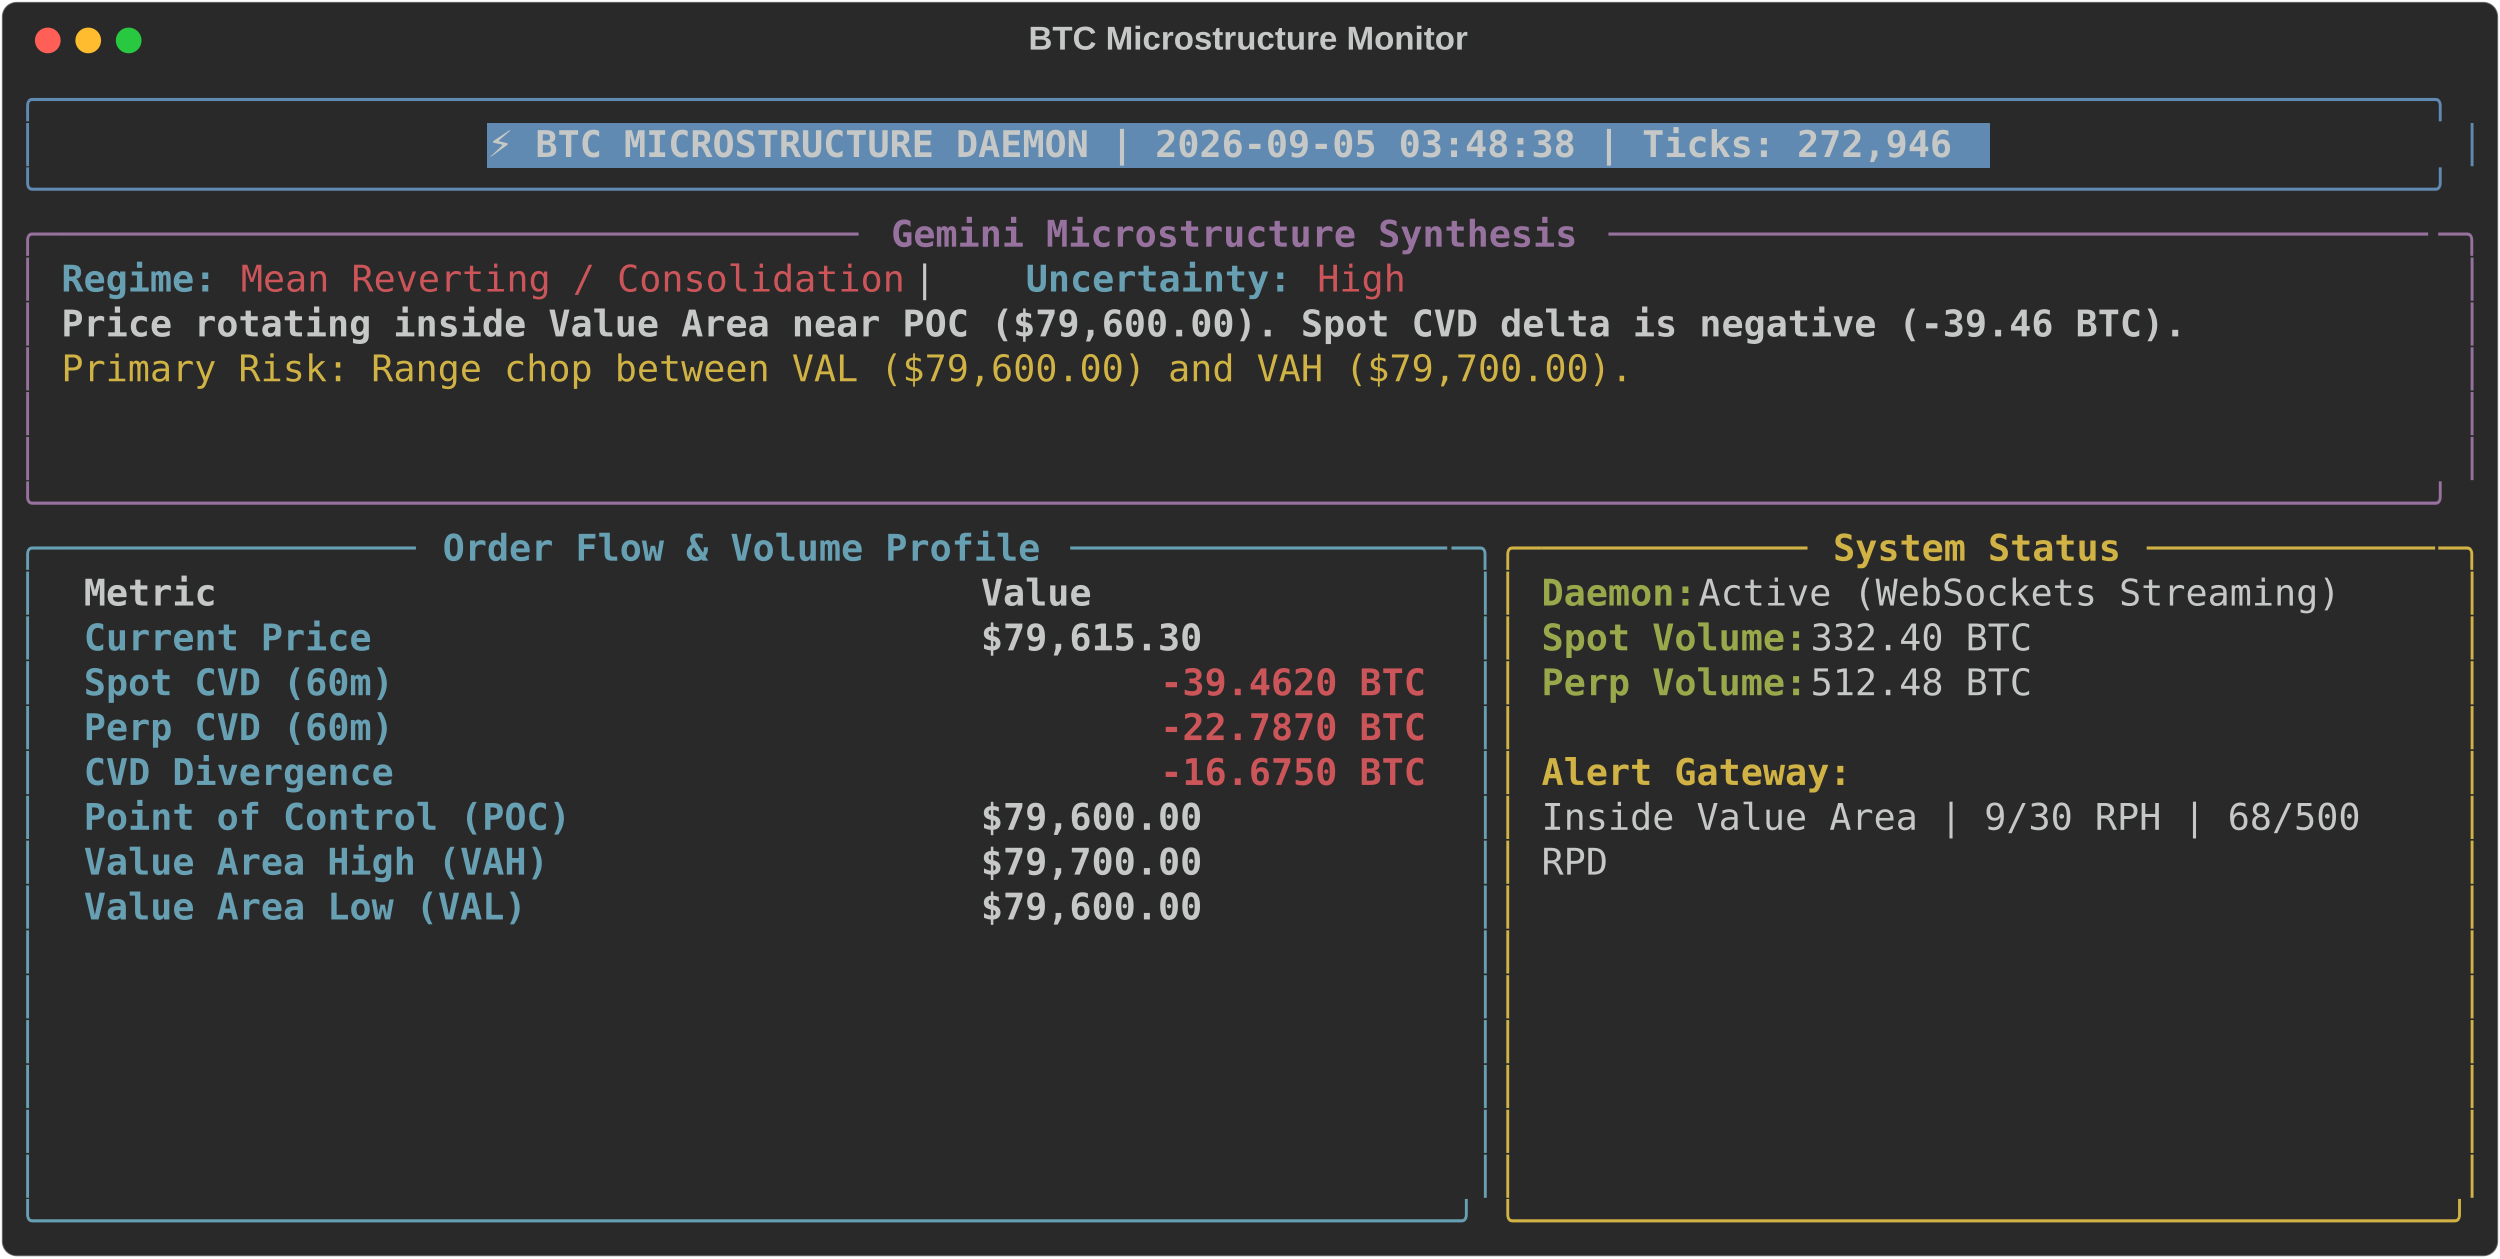
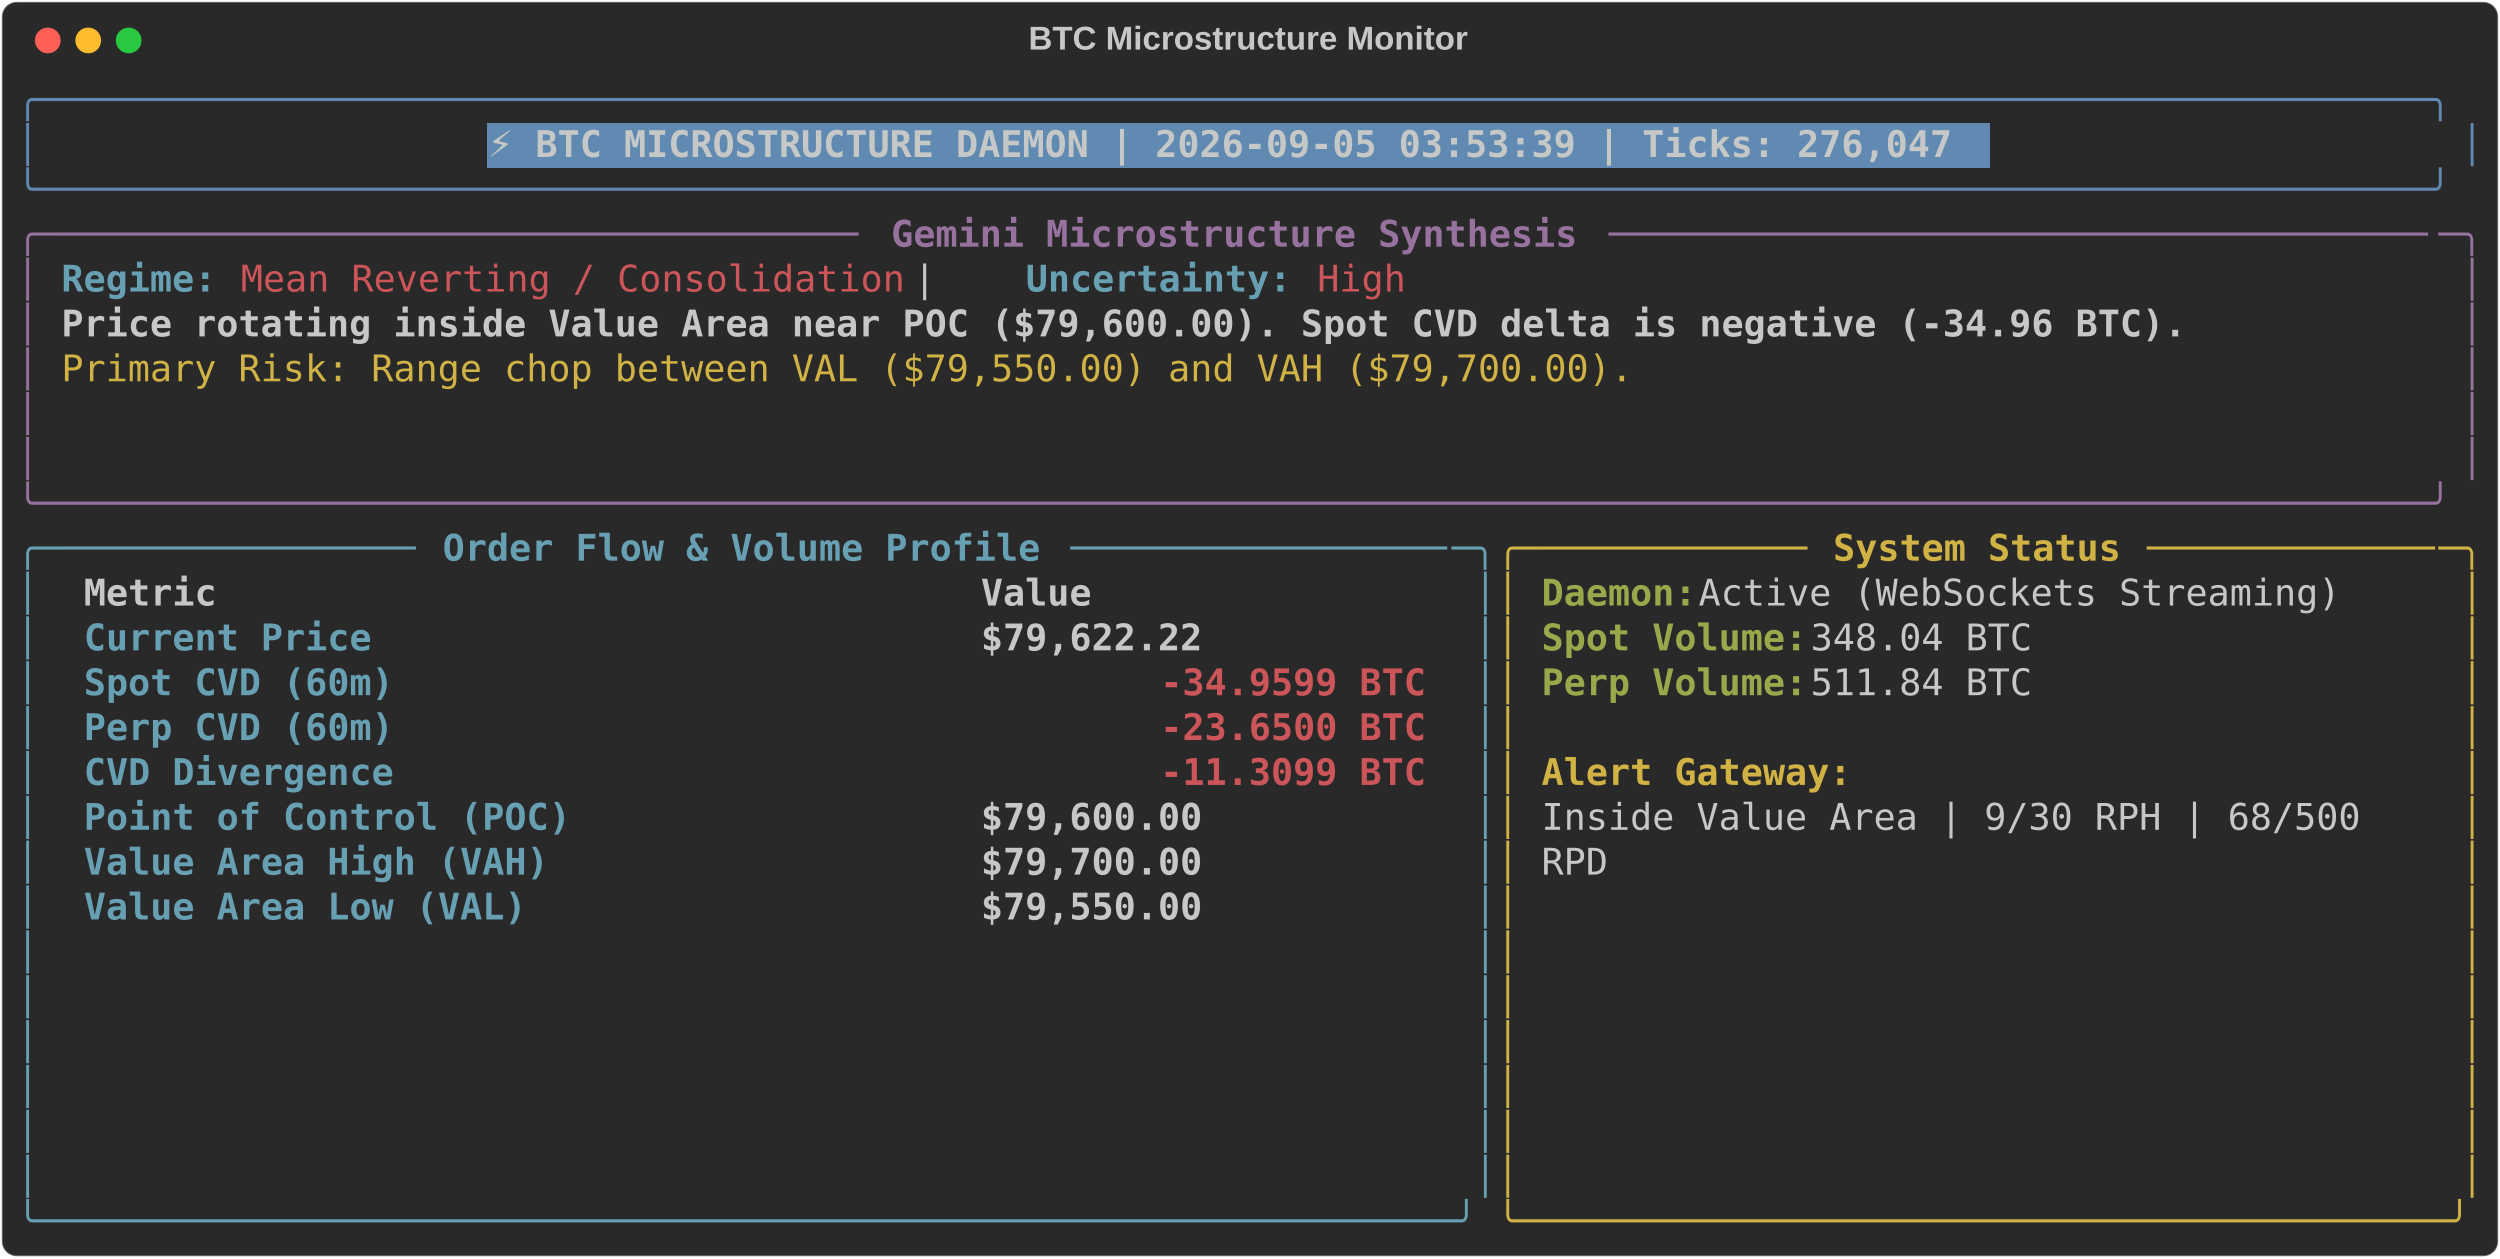
<svg xmlns="http://www.w3.org/2000/svg" class="rich-terminal" viewBox="0 0 1360 684.4">
  <style>

    @font-face {
        font-family: "Fira Code";
        src: local("FiraCode-Regular"),
                url("https://cdnjs.cloudflare.com/ajax/libs/firacode/6.2.0/woff2/FiraCode-Regular.woff2") format("woff2"),
                url("https://cdnjs.cloudflare.com/ajax/libs/firacode/6.2.0/woff/FiraCode-Regular.woff") format("woff");
        font-style: normal;
        font-weight: 400;
    }
    @font-face {
        font-family: "Fira Code";
        src: local("FiraCode-Bold"),
                url("https://cdnjs.cloudflare.com/ajax/libs/firacode/6.2.0/woff2/FiraCode-Bold.woff2") format("woff2"),
                url("https://cdnjs.cloudflare.com/ajax/libs/firacode/6.2.0/woff/FiraCode-Bold.woff") format("woff");
        font-style: bold;
        font-weight: 700;
    }

-     .terminal-2087342647-matrix {
+     .terminal-1085887040-matrix {
        font-family: Fira Code, monospace;
        font-size: 20px;
        line-height: 24.4px;
        font-variant-east-asian: full-width;
    }

-     .terminal-2087342647-title {
+     .terminal-1085887040-title {
        font-size: 18px;
        font-weight: bold;
        font-family: arial;
    }

-     .terminal-2087342647-r1 { fill: #608ab1 }
- .terminal-2087342647-r2 { fill: #c5c8c6 }
- .terminal-2087342647-r3 { fill: #c5c8c6;font-weight: bold }
- .terminal-2087342647-r4 { fill: #98729f }
- .terminal-2087342647-r5 { fill: #98729f;font-weight: bold }
- .terminal-2087342647-r6 { fill: #68a0b3;font-weight: bold }
- .terminal-2087342647-r7 { fill: #cc555a }
- .terminal-2087342647-r8 { fill: #d0b344 }
- .terminal-2087342647-r9 { fill: #68a0b3 }
- .terminal-2087342647-r10 { fill: #d0b344;font-weight: bold }
- .terminal-2087342647-r11 { fill: #98a84b;font-weight: bold }
- .terminal-2087342647-r12 { fill: #cc555a;font-weight: bold }
+     .terminal-1085887040-r1 { fill: #608ab1 }
+ .terminal-1085887040-r2 { fill: #c5c8c6 }
+ .terminal-1085887040-r3 { fill: #c5c8c6;font-weight: bold }
+ .terminal-1085887040-r4 { fill: #98729f }
+ .terminal-1085887040-r5 { fill: #98729f;font-weight: bold }
+ .terminal-1085887040-r6 { fill: #68a0b3;font-weight: bold }
+ .terminal-1085887040-r7 { fill: #cc555a }
+ .terminal-1085887040-r8 { fill: #d0b344 }
+ .terminal-1085887040-r9 { fill: #68a0b3 }
+ .terminal-1085887040-r10 { fill: #d0b344;font-weight: bold }
+ .terminal-1085887040-r11 { fill: #98a84b;font-weight: bold }
+ .terminal-1085887040-r12 { fill: #cc555a;font-weight: bold }
    </style>
  <defs>
-     <clipPath id="terminal-2087342647-clip-terminal">
+     <clipPath id="terminal-1085887040-clip-terminal">
      <rect x="0" y="0" width="1341.0" height="633.4" />
    </clipPath>
-     <clipPath id="terminal-2087342647-line-0">
+     <clipPath id="terminal-1085887040-line-0">
      <rect x="0" y="1.5" width="1342" height="24.65" />
    </clipPath>
-     <clipPath id="terminal-2087342647-line-1">
+     <clipPath id="terminal-1085887040-line-1">
      <rect x="0" y="25.9" width="1342" height="24.65" />
    </clipPath>
-     <clipPath id="terminal-2087342647-line-2">
+     <clipPath id="terminal-1085887040-line-2">
      <rect x="0" y="50.3" width="1342" height="24.65" />
    </clipPath>
-     <clipPath id="terminal-2087342647-line-3">
+     <clipPath id="terminal-1085887040-line-3">
      <rect x="0" y="74.7" width="1342" height="24.65" />
    </clipPath>
-     <clipPath id="terminal-2087342647-line-4">
+     <clipPath id="terminal-1085887040-line-4">
      <rect x="0" y="99.1" width="1342" height="24.65" />
    </clipPath>
-     <clipPath id="terminal-2087342647-line-5">
+     <clipPath id="terminal-1085887040-line-5">
      <rect x="0" y="123.5" width="1342" height="24.65" />
    </clipPath>
-     <clipPath id="terminal-2087342647-line-6">
+     <clipPath id="terminal-1085887040-line-6">
      <rect x="0" y="147.9" width="1342" height="24.65" />
    </clipPath>
-     <clipPath id="terminal-2087342647-line-7">
+     <clipPath id="terminal-1085887040-line-7">
      <rect x="0" y="172.3" width="1342" height="24.65" />
    </clipPath>
-     <clipPath id="terminal-2087342647-line-8">
+     <clipPath id="terminal-1085887040-line-8">
      <rect x="0" y="196.7" width="1342" height="24.65" />
    </clipPath>
-     <clipPath id="terminal-2087342647-line-9">
+     <clipPath id="terminal-1085887040-line-9">
      <rect x="0" y="221.1" width="1342" height="24.65" />
    </clipPath>
-     <clipPath id="terminal-2087342647-line-10">
+     <clipPath id="terminal-1085887040-line-10">
      <rect x="0" y="245.5" width="1342" height="24.65" />
    </clipPath>
-     <clipPath id="terminal-2087342647-line-11">
+     <clipPath id="terminal-1085887040-line-11">
      <rect x="0" y="269.9" width="1342" height="24.65" />
    </clipPath>
-     <clipPath id="terminal-2087342647-line-12">
+     <clipPath id="terminal-1085887040-line-12">
      <rect x="0" y="294.3" width="1342" height="24.65" />
    </clipPath>
-     <clipPath id="terminal-2087342647-line-13">
+     <clipPath id="terminal-1085887040-line-13">
      <rect x="0" y="318.7" width="1342" height="24.65" />
    </clipPath>
-     <clipPath id="terminal-2087342647-line-14">
+     <clipPath id="terminal-1085887040-line-14">
      <rect x="0" y="343.1" width="1342" height="24.65" />
    </clipPath>
-     <clipPath id="terminal-2087342647-line-15">
+     <clipPath id="terminal-1085887040-line-15">
      <rect x="0" y="367.5" width="1342" height="24.65" />
    </clipPath>
-     <clipPath id="terminal-2087342647-line-16">
+     <clipPath id="terminal-1085887040-line-16">
      <rect x="0" y="391.9" width="1342" height="24.65" />
    </clipPath>
-     <clipPath id="terminal-2087342647-line-17">
+     <clipPath id="terminal-1085887040-line-17">
      <rect x="0" y="416.3" width="1342" height="24.65" />
    </clipPath>
-     <clipPath id="terminal-2087342647-line-18">
+     <clipPath id="terminal-1085887040-line-18">
      <rect x="0" y="440.7" width="1342" height="24.65" />
    </clipPath>
-     <clipPath id="terminal-2087342647-line-19">
+     <clipPath id="terminal-1085887040-line-19">
      <rect x="0" y="465.1" width="1342" height="24.65" />
    </clipPath>
-     <clipPath id="terminal-2087342647-line-20">
+     <clipPath id="terminal-1085887040-line-20">
      <rect x="0" y="489.5" width="1342" height="24.65" />
    </clipPath>
-     <clipPath id="terminal-2087342647-line-21">
+     <clipPath id="terminal-1085887040-line-21">
      <rect x="0" y="513.9" width="1342" height="24.65" />
    </clipPath>
-     <clipPath id="terminal-2087342647-line-22">
+     <clipPath id="terminal-1085887040-line-22">
      <rect x="0" y="538.3" width="1342" height="24.65" />
    </clipPath>
-     <clipPath id="terminal-2087342647-line-23">
+     <clipPath id="terminal-1085887040-line-23">
      <rect x="0" y="562.7" width="1342" height="24.65" />
    </clipPath>
-     <clipPath id="terminal-2087342647-line-24">
+     <clipPath id="terminal-1085887040-line-24">
      <rect x="0" y="587.1" width="1342" height="24.65" />
    </clipPath>
  </defs>
  <rect fill="#292929" stroke="rgba(255,255,255,0.35)" stroke-width="1" x="1" y="1" width="1358" height="682.4" rx="8" />
-   <text class="terminal-2087342647-title" fill="#c5c8c6" text-anchor="middle" x="679" y="27">BTC Microstructure Monitor</text>
+   <text class="terminal-1085887040-title" fill="#c5c8c6" text-anchor="middle" x="679" y="27">BTC Microstructure Monitor</text>
  <g transform="translate(26,22)">
    <circle cx="0" cy="0" r="7" fill="#ff5f57" />
    <circle cx="22" cy="0" r="7" fill="#febc2e" />
    <circle cx="44" cy="0" r="7" fill="#28c840" />
  </g>
-   <g transform="translate(9, 41)" clip-path="url(#terminal-2087342647-clip-terminal)">
+   <g transform="translate(9, 41)" clip-path="url(#terminal-1085887040-clip-terminal)">
    <rect fill="#608ab1" x="256.2" y="25.9" width="817.4" height="24.65" shape-rendering="crispEdges" />
-     <g class="terminal-2087342647-matrix">
-       <text class="terminal-2087342647-r1" x="0" y="20" textLength="1342" clip-path="url(#terminal-2087342647-line-0)">╭────────────────────────────────────────────────────────────────────────────────────────────────────────────╮</text>
-       <text class="terminal-2087342647-r2" x="1342" y="20" textLength="12.2" clip-path="url(#terminal-2087342647-line-0)">
- </text>
-       <text class="terminal-2087342647-r1" x="0" y="44.4" textLength="12.2" clip-path="url(#terminal-2087342647-line-1)">│</text>
-       <text class="terminal-2087342647-r3" x="256.2" y="44.4" textLength="805.2" clip-path="url(#terminal-2087342647-line-1)">⚡ BTC MICROSTRUCTURE DAEMON | 2026-09-05 03:48:38 | Ticks: 272,946</text>
-       <text class="terminal-2087342647-r1" x="1329.8" y="44.4" textLength="12.2" clip-path="url(#terminal-2087342647-line-1)">│</text>
-       <text class="terminal-2087342647-r2" x="1342" y="44.4" textLength="12.2" clip-path="url(#terminal-2087342647-line-1)">
- </text>
-       <text class="terminal-2087342647-r1" x="0" y="68.8" textLength="1342" clip-path="url(#terminal-2087342647-line-2)">╰────────────────────────────────────────────────────────────────────────────────────────────────────────────╯</text>
-       <text class="terminal-2087342647-r2" x="1342" y="68.8" textLength="12.2" clip-path="url(#terminal-2087342647-line-2)">
- </text>
-       <text class="terminal-2087342647-r4" x="0" y="93.2" textLength="24.4" clip-path="url(#terminal-2087342647-line-3)">╭─</text>
-       <text class="terminal-2087342647-r4" x="24.4" y="93.2" textLength="439.2" clip-path="url(#terminal-2087342647-line-3)">────────────────────────────────────</text>
-       <text class="terminal-2087342647-r5" x="475.8" y="93.2" textLength="378.2" clip-path="url(#terminal-2087342647-line-3)">Gemini Microstructure Synthesis</text>
-       <text class="terminal-2087342647-r4" x="866.2" y="93.2" textLength="451.4" clip-path="url(#terminal-2087342647-line-3)">─────────────────────────────────────</text>
-       <text class="terminal-2087342647-r4" x="1317.6" y="93.2" textLength="24.4" clip-path="url(#terminal-2087342647-line-3)">─╮</text>
-       <text class="terminal-2087342647-r2" x="1342" y="93.2" textLength="12.2" clip-path="url(#terminal-2087342647-line-3)">
- </text>
-       <text class="terminal-2087342647-r4" x="0" y="117.6" textLength="12.2" clip-path="url(#terminal-2087342647-line-4)">│</text>
-       <text class="terminal-2087342647-r6" x="24.4" y="117.6" textLength="85.4" clip-path="url(#terminal-2087342647-line-4)">Regime:</text>
-       <text class="terminal-2087342647-r7" x="122" y="117.6" textLength="366" clip-path="url(#terminal-2087342647-line-4)">Mean Reverting / Consolidation</text>
-       <text class="terminal-2087342647-r2" x="488" y="117.6" textLength="61" clip-path="url(#terminal-2087342647-line-4)">  |  </text>
-       <text class="terminal-2087342647-r6" x="549" y="117.6" textLength="146.4" clip-path="url(#terminal-2087342647-line-4)">Uncertainty:</text>
-       <text class="terminal-2087342647-r7" x="707.6" y="117.6" textLength="48.8" clip-path="url(#terminal-2087342647-line-4)">High</text>
-       <text class="terminal-2087342647-r4" x="1329.8" y="117.6" textLength="12.2" clip-path="url(#terminal-2087342647-line-4)">│</text>
-       <text class="terminal-2087342647-r2" x="1342" y="117.6" textLength="12.2" clip-path="url(#terminal-2087342647-line-4)">
- </text>
-       <text class="terminal-2087342647-r4" x="0" y="142" textLength="12.2" clip-path="url(#terminal-2087342647-line-5)">│</text>
-       <text class="terminal-2087342647-r3" x="24.4" y="142" textLength="1171.2" clip-path="url(#terminal-2087342647-line-5)">Price rotating inside Value Area near POC ($79,600.00). Spot CVD delta is negative (-39.46 BTC).</text>
-       <text class="terminal-2087342647-r4" x="1329.8" y="142" textLength="12.2" clip-path="url(#terminal-2087342647-line-5)">│</text>
-       <text class="terminal-2087342647-r2" x="1342" y="142" textLength="12.2" clip-path="url(#terminal-2087342647-line-5)">
- </text>
-       <text class="terminal-2087342647-r4" x="0" y="166.4" textLength="12.2" clip-path="url(#terminal-2087342647-line-6)">│</text>
-       <text class="terminal-2087342647-r8" x="24.4" y="166.4" textLength="866.2" clip-path="url(#terminal-2087342647-line-6)">Primary Risk: Range chop between VAL ($79,600.00) and VAH ($79,700.00).</text>
-       <text class="terminal-2087342647-r4" x="1329.8" y="166.4" textLength="12.2" clip-path="url(#terminal-2087342647-line-6)">│</text>
-       <text class="terminal-2087342647-r2" x="1342" y="166.4" textLength="12.2" clip-path="url(#terminal-2087342647-line-6)">
- </text>
-       <text class="terminal-2087342647-r4" x="0" y="190.8" textLength="12.2" clip-path="url(#terminal-2087342647-line-7)">│</text>
-       <text class="terminal-2087342647-r4" x="1329.8" y="190.8" textLength="12.2" clip-path="url(#terminal-2087342647-line-7)">│</text>
-       <text class="terminal-2087342647-r2" x="1342" y="190.8" textLength="12.2" clip-path="url(#terminal-2087342647-line-7)">
- </text>
-       <text class="terminal-2087342647-r4" x="0" y="215.2" textLength="12.2" clip-path="url(#terminal-2087342647-line-8)">│</text>
-       <text class="terminal-2087342647-r4" x="1329.8" y="215.2" textLength="12.2" clip-path="url(#terminal-2087342647-line-8)">│</text>
-       <text class="terminal-2087342647-r2" x="1342" y="215.2" textLength="12.2" clip-path="url(#terminal-2087342647-line-8)">
- </text>
-       <text class="terminal-2087342647-r4" x="0" y="239.6" textLength="1342" clip-path="url(#terminal-2087342647-line-9)">╰────────────────────────────────────────────────────────────────────────────────────────────────────────────╯</text>
-       <text class="terminal-2087342647-r2" x="1342" y="239.6" textLength="12.2" clip-path="url(#terminal-2087342647-line-9)">
- </text>
-       <text class="terminal-2087342647-r9" x="0" y="264" textLength="24.4" clip-path="url(#terminal-2087342647-line-10)">╭─</text>
-       <text class="terminal-2087342647-r9" x="24.4" y="264" textLength="195.2" clip-path="url(#terminal-2087342647-line-10)">────────────────</text>
-       <text class="terminal-2087342647-r6" x="231.8" y="264" textLength="329.4" clip-path="url(#terminal-2087342647-line-10)">Order Flow &amp; Volume Profile</text>
-       <text class="terminal-2087342647-r9" x="573.4" y="264" textLength="207.4" clip-path="url(#terminal-2087342647-line-10)">─────────────────</text>
-       <text class="terminal-2087342647-r9" x="780.8" y="264" textLength="24.4" clip-path="url(#terminal-2087342647-line-10)">─╮</text>
-       <text class="terminal-2087342647-r8" x="805.2" y="264" textLength="24.4" clip-path="url(#terminal-2087342647-line-10)">╭─</text>
-       <text class="terminal-2087342647-r8" x="829.6" y="264" textLength="146.4" clip-path="url(#terminal-2087342647-line-10)">────────────</text>
-       <text class="terminal-2087342647-r10" x="988.2" y="264" textLength="158.6" clip-path="url(#terminal-2087342647-line-10)">System Status</text>
-       <text class="terminal-2087342647-r8" x="1159" y="264" textLength="158.6" clip-path="url(#terminal-2087342647-line-10)">─────────────</text>
-       <text class="terminal-2087342647-r8" x="1317.6" y="264" textLength="24.4" clip-path="url(#terminal-2087342647-line-10)">─╮</text>
-       <text class="terminal-2087342647-r2" x="1342" y="264" textLength="12.2" clip-path="url(#terminal-2087342647-line-10)">
- </text>
-       <text class="terminal-2087342647-r9" x="0" y="288.4" textLength="12.2" clip-path="url(#terminal-2087342647-line-11)">│</text>
-       <text class="terminal-2087342647-r3" x="36.6" y="288.4" textLength="463.6" clip-path="url(#terminal-2087342647-line-11)">Metric                                </text>
-       <text class="terminal-2087342647-r3" x="524.6" y="288.4" textLength="244" clip-path="url(#terminal-2087342647-line-11)">               Value</text>
-       <text class="terminal-2087342647-r9" x="793" y="288.4" textLength="12.2" clip-path="url(#terminal-2087342647-line-11)">│</text>
-       <text class="terminal-2087342647-r8" x="805.2" y="288.4" textLength="12.2" clip-path="url(#terminal-2087342647-line-11)">│</text>
-       <text class="terminal-2087342647-r11" x="829.6" y="288.4" textLength="85.4" clip-path="url(#terminal-2087342647-line-11)">Daemon:</text>
-       <text class="terminal-2087342647-r2" x="915" y="288.4" textLength="366" clip-path="url(#terminal-2087342647-line-11)"> Active (WebSockets Streaming)</text>
-       <text class="terminal-2087342647-r8" x="1329.8" y="288.4" textLength="12.2" clip-path="url(#terminal-2087342647-line-11)">│</text>
-       <text class="terminal-2087342647-r2" x="1342" y="288.4" textLength="12.2" clip-path="url(#terminal-2087342647-line-11)">
- </text>
-       <text class="terminal-2087342647-r9" x="0" y="312.8" textLength="12.2" clip-path="url(#terminal-2087342647-line-12)">│</text>
-       <text class="terminal-2087342647-r6" x="36.6" y="312.8" textLength="463.6" clip-path="url(#terminal-2087342647-line-12)">Current Price                         </text>
-       <text class="terminal-2087342647-r3" x="524.6" y="312.8" textLength="244" clip-path="url(#terminal-2087342647-line-12)">          $79,615.30</text>
-       <text class="terminal-2087342647-r9" x="793" y="312.8" textLength="12.2" clip-path="url(#terminal-2087342647-line-12)">│</text>
-       <text class="terminal-2087342647-r8" x="805.2" y="312.8" textLength="12.2" clip-path="url(#terminal-2087342647-line-12)">│</text>
-       <text class="terminal-2087342647-r11" x="829.6" y="312.8" textLength="146.4" clip-path="url(#terminal-2087342647-line-12)">Spot Volume:</text>
-       <text class="terminal-2087342647-r2" x="976" y="312.8" textLength="134.2" clip-path="url(#terminal-2087342647-line-12)"> 332.40 BTC</text>
-       <text class="terminal-2087342647-r8" x="1329.8" y="312.8" textLength="12.2" clip-path="url(#terminal-2087342647-line-12)">│</text>
-       <text class="terminal-2087342647-r2" x="1342" y="312.8" textLength="12.2" clip-path="url(#terminal-2087342647-line-12)">
- </text>
-       <text class="terminal-2087342647-r9" x="0" y="337.2" textLength="12.2" clip-path="url(#terminal-2087342647-line-13)">│</text>
-       <text class="terminal-2087342647-r6" x="36.6" y="337.2" textLength="463.6" clip-path="url(#terminal-2087342647-line-13)">Spot CVD (60m)                        </text>
-       <text class="terminal-2087342647-r12" x="622.2" y="337.2" textLength="146.4" clip-path="url(#terminal-2087342647-line-13)">-39.4620 BTC</text>
-       <text class="terminal-2087342647-r9" x="793" y="337.2" textLength="12.2" clip-path="url(#terminal-2087342647-line-13)">│</text>
-       <text class="terminal-2087342647-r8" x="805.2" y="337.2" textLength="12.2" clip-path="url(#terminal-2087342647-line-13)">│</text>
-       <text class="terminal-2087342647-r11" x="829.6" y="337.2" textLength="146.4" clip-path="url(#terminal-2087342647-line-13)">Perp Volume:</text>
-       <text class="terminal-2087342647-r2" x="976" y="337.2" textLength="134.2" clip-path="url(#terminal-2087342647-line-13)"> 512.48 BTC</text>
-       <text class="terminal-2087342647-r8" x="1329.8" y="337.2" textLength="12.2" clip-path="url(#terminal-2087342647-line-13)">│</text>
-       <text class="terminal-2087342647-r2" x="1342" y="337.2" textLength="12.2" clip-path="url(#terminal-2087342647-line-13)">
- </text>
-       <text class="terminal-2087342647-r9" x="0" y="361.6" textLength="12.2" clip-path="url(#terminal-2087342647-line-14)">│</text>
-       <text class="terminal-2087342647-r6" x="36.6" y="361.6" textLength="463.6" clip-path="url(#terminal-2087342647-line-14)">Perp CVD (60m)                        </text>
-       <text class="terminal-2087342647-r12" x="622.2" y="361.6" textLength="146.4" clip-path="url(#terminal-2087342647-line-14)">-22.7870 BTC</text>
-       <text class="terminal-2087342647-r9" x="793" y="361.6" textLength="12.2" clip-path="url(#terminal-2087342647-line-14)">│</text>
-       <text class="terminal-2087342647-r8" x="805.2" y="361.6" textLength="12.2" clip-path="url(#terminal-2087342647-line-14)">│</text>
-       <text class="terminal-2087342647-r8" x="1329.8" y="361.6" textLength="12.2" clip-path="url(#terminal-2087342647-line-14)">│</text>
-       <text class="terminal-2087342647-r2" x="1342" y="361.6" textLength="12.2" clip-path="url(#terminal-2087342647-line-14)">
- </text>
-       <text class="terminal-2087342647-r9" x="0" y="386" textLength="12.2" clip-path="url(#terminal-2087342647-line-15)">│</text>
-       <text class="terminal-2087342647-r6" x="36.6" y="386" textLength="463.6" clip-path="url(#terminal-2087342647-line-15)">CVD Divergence                        </text>
-       <text class="terminal-2087342647-r12" x="622.2" y="386" textLength="146.4" clip-path="url(#terminal-2087342647-line-15)">-16.6750 BTC</text>
-       <text class="terminal-2087342647-r9" x="793" y="386" textLength="12.2" clip-path="url(#terminal-2087342647-line-15)">│</text>
-       <text class="terminal-2087342647-r8" x="805.2" y="386" textLength="12.2" clip-path="url(#terminal-2087342647-line-15)">│</text>
-       <text class="terminal-2087342647-r10" x="829.6" y="386" textLength="170.8" clip-path="url(#terminal-2087342647-line-15)">Alert Gateway:</text>
-       <text class="terminal-2087342647-r8" x="1329.8" y="386" textLength="12.2" clip-path="url(#terminal-2087342647-line-15)">│</text>
-       <text class="terminal-2087342647-r2" x="1342" y="386" textLength="12.2" clip-path="url(#terminal-2087342647-line-15)">
- </text>
-       <text class="terminal-2087342647-r9" x="0" y="410.4" textLength="12.2" clip-path="url(#terminal-2087342647-line-16)">│</text>
-       <text class="terminal-2087342647-r6" x="36.6" y="410.4" textLength="463.6" clip-path="url(#terminal-2087342647-line-16)">Point of Control (POC)                </text>
-       <text class="terminal-2087342647-r3" x="524.6" y="410.4" textLength="244" clip-path="url(#terminal-2087342647-line-16)">          $79,600.00</text>
-       <text class="terminal-2087342647-r9" x="793" y="410.4" textLength="12.2" clip-path="url(#terminal-2087342647-line-16)">│</text>
-       <text class="terminal-2087342647-r8" x="805.2" y="410.4" textLength="12.2" clip-path="url(#terminal-2087342647-line-16)">│</text>
-       <text class="terminal-2087342647-r2" x="829.6" y="410.4" textLength="463.6" clip-path="url(#terminal-2087342647-line-16)">Inside Value Area | 9/30 RPH | 68/500 </text>
-       <text class="terminal-2087342647-r8" x="1329.8" y="410.4" textLength="12.2" clip-path="url(#terminal-2087342647-line-16)">│</text>
-       <text class="terminal-2087342647-r2" x="1342" y="410.4" textLength="12.2" clip-path="url(#terminal-2087342647-line-16)">
- </text>
-       <text class="terminal-2087342647-r9" x="0" y="434.8" textLength="12.2" clip-path="url(#terminal-2087342647-line-17)">│</text>
-       <text class="terminal-2087342647-r6" x="36.6" y="434.8" textLength="463.6" clip-path="url(#terminal-2087342647-line-17)">Value Area High (VAH)                 </text>
-       <text class="terminal-2087342647-r3" x="524.6" y="434.8" textLength="244" clip-path="url(#terminal-2087342647-line-17)">          $79,700.00</text>
-       <text class="terminal-2087342647-r9" x="793" y="434.8" textLength="12.2" clip-path="url(#terminal-2087342647-line-17)">│</text>
-       <text class="terminal-2087342647-r8" x="805.2" y="434.8" textLength="12.2" clip-path="url(#terminal-2087342647-line-17)">│</text>
-       <text class="terminal-2087342647-r2" x="829.6" y="434.8" textLength="36.6" clip-path="url(#terminal-2087342647-line-17)">RPD</text>
-       <text class="terminal-2087342647-r8" x="1329.8" y="434.8" textLength="12.2" clip-path="url(#terminal-2087342647-line-17)">│</text>
-       <text class="terminal-2087342647-r2" x="1342" y="434.8" textLength="12.2" clip-path="url(#terminal-2087342647-line-17)">
- </text>
-       <text class="terminal-2087342647-r9" x="0" y="459.2" textLength="12.2" clip-path="url(#terminal-2087342647-line-18)">│</text>
-       <text class="terminal-2087342647-r6" x="36.6" y="459.2" textLength="463.6" clip-path="url(#terminal-2087342647-line-18)">Value Area Low (VAL)                  </text>
-       <text class="terminal-2087342647-r3" x="524.6" y="459.2" textLength="244" clip-path="url(#terminal-2087342647-line-18)">          $79,600.00</text>
-       <text class="terminal-2087342647-r9" x="793" y="459.2" textLength="12.2" clip-path="url(#terminal-2087342647-line-18)">│</text>
-       <text class="terminal-2087342647-r8" x="805.2" y="459.2" textLength="12.2" clip-path="url(#terminal-2087342647-line-18)">│</text>
-       <text class="terminal-2087342647-r8" x="1329.8" y="459.2" textLength="12.2" clip-path="url(#terminal-2087342647-line-18)">│</text>
-       <text class="terminal-2087342647-r2" x="1342" y="459.2" textLength="12.2" clip-path="url(#terminal-2087342647-line-18)">
- </text>
-       <text class="terminal-2087342647-r9" x="0" y="483.6" textLength="12.2" clip-path="url(#terminal-2087342647-line-19)">│</text>
-       <text class="terminal-2087342647-r9" x="793" y="483.6" textLength="12.2" clip-path="url(#terminal-2087342647-line-19)">│</text>
-       <text class="terminal-2087342647-r8" x="805.2" y="483.6" textLength="12.2" clip-path="url(#terminal-2087342647-line-19)">│</text>
-       <text class="terminal-2087342647-r8" x="1329.8" y="483.6" textLength="12.2" clip-path="url(#terminal-2087342647-line-19)">│</text>
-       <text class="terminal-2087342647-r2" x="1342" y="483.6" textLength="12.2" clip-path="url(#terminal-2087342647-line-19)">
- </text>
-       <text class="terminal-2087342647-r9" x="0" y="508" textLength="12.2" clip-path="url(#terminal-2087342647-line-20)">│</text>
-       <text class="terminal-2087342647-r9" x="793" y="508" textLength="12.2" clip-path="url(#terminal-2087342647-line-20)">│</text>
-       <text class="terminal-2087342647-r8" x="805.2" y="508" textLength="12.2" clip-path="url(#terminal-2087342647-line-20)">│</text>
-       <text class="terminal-2087342647-r8" x="1329.8" y="508" textLength="12.2" clip-path="url(#terminal-2087342647-line-20)">│</text>
-       <text class="terminal-2087342647-r2" x="1342" y="508" textLength="12.2" clip-path="url(#terminal-2087342647-line-20)">
- </text>
-       <text class="terminal-2087342647-r9" x="0" y="532.4" textLength="12.2" clip-path="url(#terminal-2087342647-line-21)">│</text>
-       <text class="terminal-2087342647-r9" x="793" y="532.4" textLength="12.2" clip-path="url(#terminal-2087342647-line-21)">│</text>
-       <text class="terminal-2087342647-r8" x="805.2" y="532.4" textLength="12.2" clip-path="url(#terminal-2087342647-line-21)">│</text>
-       <text class="terminal-2087342647-r8" x="1329.8" y="532.4" textLength="12.2" clip-path="url(#terminal-2087342647-line-21)">│</text>
-       <text class="terminal-2087342647-r2" x="1342" y="532.4" textLength="12.2" clip-path="url(#terminal-2087342647-line-21)">
- </text>
-       <text class="terminal-2087342647-r9" x="0" y="556.8" textLength="12.2" clip-path="url(#terminal-2087342647-line-22)">│</text>
-       <text class="terminal-2087342647-r9" x="793" y="556.8" textLength="12.2" clip-path="url(#terminal-2087342647-line-22)">│</text>
-       <text class="terminal-2087342647-r8" x="805.2" y="556.8" textLength="12.2" clip-path="url(#terminal-2087342647-line-22)">│</text>
-       <text class="terminal-2087342647-r8" x="1329.8" y="556.8" textLength="12.2" clip-path="url(#terminal-2087342647-line-22)">│</text>
-       <text class="terminal-2087342647-r2" x="1342" y="556.8" textLength="12.2" clip-path="url(#terminal-2087342647-line-22)">
- </text>
-       <text class="terminal-2087342647-r9" x="0" y="581.2" textLength="12.2" clip-path="url(#terminal-2087342647-line-23)">│</text>
-       <text class="terminal-2087342647-r9" x="793" y="581.2" textLength="12.2" clip-path="url(#terminal-2087342647-line-23)">│</text>
-       <text class="terminal-2087342647-r8" x="805.2" y="581.2" textLength="12.2" clip-path="url(#terminal-2087342647-line-23)">│</text>
-       <text class="terminal-2087342647-r8" x="1329.8" y="581.2" textLength="12.2" clip-path="url(#terminal-2087342647-line-23)">│</text>
-       <text class="terminal-2087342647-r2" x="1342" y="581.2" textLength="12.2" clip-path="url(#terminal-2087342647-line-23)">
- </text>
-       <text class="terminal-2087342647-r9" x="0" y="605.6" textLength="12.2" clip-path="url(#terminal-2087342647-line-24)">│</text>
-       <text class="terminal-2087342647-r9" x="793" y="605.6" textLength="12.2" clip-path="url(#terminal-2087342647-line-24)">│</text>
-       <text class="terminal-2087342647-r8" x="805.2" y="605.6" textLength="12.2" clip-path="url(#terminal-2087342647-line-24)">│</text>
-       <text class="terminal-2087342647-r8" x="1329.8" y="605.6" textLength="12.2" clip-path="url(#terminal-2087342647-line-24)">│</text>
-       <text class="terminal-2087342647-r2" x="1342" y="605.6" textLength="12.2" clip-path="url(#terminal-2087342647-line-24)">
- </text>
-       <text class="terminal-2087342647-r9" x="0" y="630" textLength="805.2" clip-path="url(#terminal-2087342647-line-25)">╰────────────────────────────────────────────────────────────────╯</text>
-       <text class="terminal-2087342647-r8" x="805.2" y="630" textLength="536.8" clip-path="url(#terminal-2087342647-line-25)">╰──────────────────────────────────────────╯</text>
-       <text class="terminal-2087342647-r2" x="1342" y="630" textLength="12.2" clip-path="url(#terminal-2087342647-line-25)">
+     <g class="terminal-1085887040-matrix">
+       <text class="terminal-1085887040-r1" x="0" y="20" textLength="1342" clip-path="url(#terminal-1085887040-line-0)">╭────────────────────────────────────────────────────────────────────────────────────────────────────────────╮</text>
+       <text class="terminal-1085887040-r2" x="1342" y="20" textLength="12.2" clip-path="url(#terminal-1085887040-line-0)">
+ </text>
+       <text class="terminal-1085887040-r1" x="0" y="44.4" textLength="12.2" clip-path="url(#terminal-1085887040-line-1)">│</text>
+       <text class="terminal-1085887040-r3" x="256.2" y="44.4" textLength="805.2" clip-path="url(#terminal-1085887040-line-1)">⚡ BTC MICROSTRUCTURE DAEMON | 2026-09-05 03:53:39 | Ticks: 276,047</text>
+       <text class="terminal-1085887040-r1" x="1329.8" y="44.4" textLength="12.2" clip-path="url(#terminal-1085887040-line-1)">│</text>
+       <text class="terminal-1085887040-r2" x="1342" y="44.4" textLength="12.2" clip-path="url(#terminal-1085887040-line-1)">
+ </text>
+       <text class="terminal-1085887040-r1" x="0" y="68.8" textLength="1342" clip-path="url(#terminal-1085887040-line-2)">╰────────────────────────────────────────────────────────────────────────────────────────────────────────────╯</text>
+       <text class="terminal-1085887040-r2" x="1342" y="68.8" textLength="12.2" clip-path="url(#terminal-1085887040-line-2)">
+ </text>
+       <text class="terminal-1085887040-r4" x="0" y="93.2" textLength="24.4" clip-path="url(#terminal-1085887040-line-3)">╭─</text>
+       <text class="terminal-1085887040-r4" x="24.4" y="93.2" textLength="439.2" clip-path="url(#terminal-1085887040-line-3)">────────────────────────────────────</text>
+       <text class="terminal-1085887040-r5" x="475.8" y="93.2" textLength="378.2" clip-path="url(#terminal-1085887040-line-3)">Gemini Microstructure Synthesis</text>
+       <text class="terminal-1085887040-r4" x="866.2" y="93.2" textLength="451.4" clip-path="url(#terminal-1085887040-line-3)">─────────────────────────────────────</text>
+       <text class="terminal-1085887040-r4" x="1317.6" y="93.2" textLength="24.4" clip-path="url(#terminal-1085887040-line-3)">─╮</text>
+       <text class="terminal-1085887040-r2" x="1342" y="93.2" textLength="12.2" clip-path="url(#terminal-1085887040-line-3)">
+ </text>
+       <text class="terminal-1085887040-r4" x="0" y="117.6" textLength="12.2" clip-path="url(#terminal-1085887040-line-4)">│</text>
+       <text class="terminal-1085887040-r6" x="24.4" y="117.6" textLength="85.4" clip-path="url(#terminal-1085887040-line-4)">Regime:</text>
+       <text class="terminal-1085887040-r7" x="122" y="117.6" textLength="366" clip-path="url(#terminal-1085887040-line-4)">Mean Reverting / Consolidation</text>
+       <text class="terminal-1085887040-r2" x="488" y="117.6" textLength="61" clip-path="url(#terminal-1085887040-line-4)">  |  </text>
+       <text class="terminal-1085887040-r6" x="549" y="117.6" textLength="146.4" clip-path="url(#terminal-1085887040-line-4)">Uncertainty:</text>
+       <text class="terminal-1085887040-r7" x="707.6" y="117.6" textLength="48.8" clip-path="url(#terminal-1085887040-line-4)">High</text>
+       <text class="terminal-1085887040-r4" x="1329.8" y="117.6" textLength="12.2" clip-path="url(#terminal-1085887040-line-4)">│</text>
+       <text class="terminal-1085887040-r2" x="1342" y="117.6" textLength="12.2" clip-path="url(#terminal-1085887040-line-4)">
+ </text>
+       <text class="terminal-1085887040-r4" x="0" y="142" textLength="12.2" clip-path="url(#terminal-1085887040-line-5)">│</text>
+       <text class="terminal-1085887040-r3" x="24.4" y="142" textLength="1171.2" clip-path="url(#terminal-1085887040-line-5)">Price rotating inside Value Area near POC ($79,600.00). Spot CVD delta is negative (-34.96 BTC).</text>
+       <text class="terminal-1085887040-r4" x="1329.8" y="142" textLength="12.2" clip-path="url(#terminal-1085887040-line-5)">│</text>
+       <text class="terminal-1085887040-r2" x="1342" y="142" textLength="12.2" clip-path="url(#terminal-1085887040-line-5)">
+ </text>
+       <text class="terminal-1085887040-r4" x="0" y="166.4" textLength="12.2" clip-path="url(#terminal-1085887040-line-6)">│</text>
+       <text class="terminal-1085887040-r8" x="24.4" y="166.4" textLength="866.2" clip-path="url(#terminal-1085887040-line-6)">Primary Risk: Range chop between VAL ($79,550.00) and VAH ($79,700.00).</text>
+       <text class="terminal-1085887040-r4" x="1329.8" y="166.4" textLength="12.2" clip-path="url(#terminal-1085887040-line-6)">│</text>
+       <text class="terminal-1085887040-r2" x="1342" y="166.4" textLength="12.2" clip-path="url(#terminal-1085887040-line-6)">
+ </text>
+       <text class="terminal-1085887040-r4" x="0" y="190.8" textLength="12.2" clip-path="url(#terminal-1085887040-line-7)">│</text>
+       <text class="terminal-1085887040-r4" x="1329.8" y="190.8" textLength="12.2" clip-path="url(#terminal-1085887040-line-7)">│</text>
+       <text class="terminal-1085887040-r2" x="1342" y="190.8" textLength="12.2" clip-path="url(#terminal-1085887040-line-7)">
+ </text>
+       <text class="terminal-1085887040-r4" x="0" y="215.2" textLength="12.2" clip-path="url(#terminal-1085887040-line-8)">│</text>
+       <text class="terminal-1085887040-r4" x="1329.8" y="215.2" textLength="12.2" clip-path="url(#terminal-1085887040-line-8)">│</text>
+       <text class="terminal-1085887040-r2" x="1342" y="215.2" textLength="12.2" clip-path="url(#terminal-1085887040-line-8)">
+ </text>
+       <text class="terminal-1085887040-r4" x="0" y="239.6" textLength="1342" clip-path="url(#terminal-1085887040-line-9)">╰────────────────────────────────────────────────────────────────────────────────────────────────────────────╯</text>
+       <text class="terminal-1085887040-r2" x="1342" y="239.6" textLength="12.2" clip-path="url(#terminal-1085887040-line-9)">
+ </text>
+       <text class="terminal-1085887040-r9" x="0" y="264" textLength="24.4" clip-path="url(#terminal-1085887040-line-10)">╭─</text>
+       <text class="terminal-1085887040-r9" x="24.4" y="264" textLength="195.2" clip-path="url(#terminal-1085887040-line-10)">────────────────</text>
+       <text class="terminal-1085887040-r6" x="231.8" y="264" textLength="329.4" clip-path="url(#terminal-1085887040-line-10)">Order Flow &amp; Volume Profile</text>
+       <text class="terminal-1085887040-r9" x="573.4" y="264" textLength="207.4" clip-path="url(#terminal-1085887040-line-10)">─────────────────</text>
+       <text class="terminal-1085887040-r9" x="780.8" y="264" textLength="24.4" clip-path="url(#terminal-1085887040-line-10)">─╮</text>
+       <text class="terminal-1085887040-r8" x="805.2" y="264" textLength="24.4" clip-path="url(#terminal-1085887040-line-10)">╭─</text>
+       <text class="terminal-1085887040-r8" x="829.6" y="264" textLength="146.4" clip-path="url(#terminal-1085887040-line-10)">────────────</text>
+       <text class="terminal-1085887040-r10" x="988.2" y="264" textLength="158.6" clip-path="url(#terminal-1085887040-line-10)">System Status</text>
+       <text class="terminal-1085887040-r8" x="1159" y="264" textLength="158.6" clip-path="url(#terminal-1085887040-line-10)">─────────────</text>
+       <text class="terminal-1085887040-r8" x="1317.6" y="264" textLength="24.4" clip-path="url(#terminal-1085887040-line-10)">─╮</text>
+       <text class="terminal-1085887040-r2" x="1342" y="264" textLength="12.2" clip-path="url(#terminal-1085887040-line-10)">
+ </text>
+       <text class="terminal-1085887040-r9" x="0" y="288.4" textLength="12.2" clip-path="url(#terminal-1085887040-line-11)">│</text>
+       <text class="terminal-1085887040-r3" x="36.6" y="288.4" textLength="463.6" clip-path="url(#terminal-1085887040-line-11)">Metric                                </text>
+       <text class="terminal-1085887040-r3" x="524.6" y="288.4" textLength="244" clip-path="url(#terminal-1085887040-line-11)">               Value</text>
+       <text class="terminal-1085887040-r9" x="793" y="288.4" textLength="12.2" clip-path="url(#terminal-1085887040-line-11)">│</text>
+       <text class="terminal-1085887040-r8" x="805.2" y="288.4" textLength="12.2" clip-path="url(#terminal-1085887040-line-11)">│</text>
+       <text class="terminal-1085887040-r11" x="829.6" y="288.4" textLength="85.4" clip-path="url(#terminal-1085887040-line-11)">Daemon:</text>
+       <text class="terminal-1085887040-r2" x="915" y="288.4" textLength="366" clip-path="url(#terminal-1085887040-line-11)"> Active (WebSockets Streaming)</text>
+       <text class="terminal-1085887040-r8" x="1329.8" y="288.4" textLength="12.2" clip-path="url(#terminal-1085887040-line-11)">│</text>
+       <text class="terminal-1085887040-r2" x="1342" y="288.4" textLength="12.2" clip-path="url(#terminal-1085887040-line-11)">
+ </text>
+       <text class="terminal-1085887040-r9" x="0" y="312.8" textLength="12.2" clip-path="url(#terminal-1085887040-line-12)">│</text>
+       <text class="terminal-1085887040-r6" x="36.6" y="312.8" textLength="463.6" clip-path="url(#terminal-1085887040-line-12)">Current Price                         </text>
+       <text class="terminal-1085887040-r3" x="524.6" y="312.8" textLength="244" clip-path="url(#terminal-1085887040-line-12)">          $79,622.22</text>
+       <text class="terminal-1085887040-r9" x="793" y="312.8" textLength="12.2" clip-path="url(#terminal-1085887040-line-12)">│</text>
+       <text class="terminal-1085887040-r8" x="805.2" y="312.8" textLength="12.2" clip-path="url(#terminal-1085887040-line-12)">│</text>
+       <text class="terminal-1085887040-r11" x="829.6" y="312.8" textLength="146.4" clip-path="url(#terminal-1085887040-line-12)">Spot Volume:</text>
+       <text class="terminal-1085887040-r2" x="976" y="312.8" textLength="134.2" clip-path="url(#terminal-1085887040-line-12)"> 348.04 BTC</text>
+       <text class="terminal-1085887040-r8" x="1329.8" y="312.8" textLength="12.2" clip-path="url(#terminal-1085887040-line-12)">│</text>
+       <text class="terminal-1085887040-r2" x="1342" y="312.8" textLength="12.2" clip-path="url(#terminal-1085887040-line-12)">
+ </text>
+       <text class="terminal-1085887040-r9" x="0" y="337.2" textLength="12.2" clip-path="url(#terminal-1085887040-line-13)">│</text>
+       <text class="terminal-1085887040-r6" x="36.6" y="337.2" textLength="463.6" clip-path="url(#terminal-1085887040-line-13)">Spot CVD (60m)                        </text>
+       <text class="terminal-1085887040-r12" x="622.2" y="337.2" textLength="146.4" clip-path="url(#terminal-1085887040-line-13)">-34.9599 BTC</text>
+       <text class="terminal-1085887040-r9" x="793" y="337.2" textLength="12.2" clip-path="url(#terminal-1085887040-line-13)">│</text>
+       <text class="terminal-1085887040-r8" x="805.2" y="337.2" textLength="12.2" clip-path="url(#terminal-1085887040-line-13)">│</text>
+       <text class="terminal-1085887040-r11" x="829.6" y="337.2" textLength="146.4" clip-path="url(#terminal-1085887040-line-13)">Perp Volume:</text>
+       <text class="terminal-1085887040-r2" x="976" y="337.2" textLength="134.2" clip-path="url(#terminal-1085887040-line-13)"> 511.84 BTC</text>
+       <text class="terminal-1085887040-r8" x="1329.8" y="337.2" textLength="12.2" clip-path="url(#terminal-1085887040-line-13)">│</text>
+       <text class="terminal-1085887040-r2" x="1342" y="337.2" textLength="12.2" clip-path="url(#terminal-1085887040-line-13)">
+ </text>
+       <text class="terminal-1085887040-r9" x="0" y="361.6" textLength="12.2" clip-path="url(#terminal-1085887040-line-14)">│</text>
+       <text class="terminal-1085887040-r6" x="36.6" y="361.6" textLength="463.6" clip-path="url(#terminal-1085887040-line-14)">Perp CVD (60m)                        </text>
+       <text class="terminal-1085887040-r12" x="622.2" y="361.6" textLength="146.4" clip-path="url(#terminal-1085887040-line-14)">-23.6500 BTC</text>
+       <text class="terminal-1085887040-r9" x="793" y="361.6" textLength="12.2" clip-path="url(#terminal-1085887040-line-14)">│</text>
+       <text class="terminal-1085887040-r8" x="805.2" y="361.6" textLength="12.2" clip-path="url(#terminal-1085887040-line-14)">│</text>
+       <text class="terminal-1085887040-r8" x="1329.8" y="361.6" textLength="12.2" clip-path="url(#terminal-1085887040-line-14)">│</text>
+       <text class="terminal-1085887040-r2" x="1342" y="361.6" textLength="12.2" clip-path="url(#terminal-1085887040-line-14)">
+ </text>
+       <text class="terminal-1085887040-r9" x="0" y="386" textLength="12.2" clip-path="url(#terminal-1085887040-line-15)">│</text>
+       <text class="terminal-1085887040-r6" x="36.6" y="386" textLength="463.6" clip-path="url(#terminal-1085887040-line-15)">CVD Divergence                        </text>
+       <text class="terminal-1085887040-r12" x="622.2" y="386" textLength="146.4" clip-path="url(#terminal-1085887040-line-15)">-11.3099 BTC</text>
+       <text class="terminal-1085887040-r9" x="793" y="386" textLength="12.2" clip-path="url(#terminal-1085887040-line-15)">│</text>
+       <text class="terminal-1085887040-r8" x="805.2" y="386" textLength="12.2" clip-path="url(#terminal-1085887040-line-15)">│</text>
+       <text class="terminal-1085887040-r10" x="829.6" y="386" textLength="170.8" clip-path="url(#terminal-1085887040-line-15)">Alert Gateway:</text>
+       <text class="terminal-1085887040-r8" x="1329.8" y="386" textLength="12.2" clip-path="url(#terminal-1085887040-line-15)">│</text>
+       <text class="terminal-1085887040-r2" x="1342" y="386" textLength="12.2" clip-path="url(#terminal-1085887040-line-15)">
+ </text>
+       <text class="terminal-1085887040-r9" x="0" y="410.4" textLength="12.2" clip-path="url(#terminal-1085887040-line-16)">│</text>
+       <text class="terminal-1085887040-r6" x="36.6" y="410.4" textLength="463.6" clip-path="url(#terminal-1085887040-line-16)">Point of Control (POC)                </text>
+       <text class="terminal-1085887040-r3" x="524.6" y="410.4" textLength="244" clip-path="url(#terminal-1085887040-line-16)">          $79,600.00</text>
+       <text class="terminal-1085887040-r9" x="793" y="410.4" textLength="12.2" clip-path="url(#terminal-1085887040-line-16)">│</text>
+       <text class="terminal-1085887040-r8" x="805.2" y="410.4" textLength="12.2" clip-path="url(#terminal-1085887040-line-16)">│</text>
+       <text class="terminal-1085887040-r2" x="829.6" y="410.4" textLength="463.6" clip-path="url(#terminal-1085887040-line-16)">Inside Value Area | 9/30 RPH | 68/500 </text>
+       <text class="terminal-1085887040-r8" x="1329.8" y="410.4" textLength="12.2" clip-path="url(#terminal-1085887040-line-16)">│</text>
+       <text class="terminal-1085887040-r2" x="1342" y="410.4" textLength="12.2" clip-path="url(#terminal-1085887040-line-16)">
+ </text>
+       <text class="terminal-1085887040-r9" x="0" y="434.8" textLength="12.2" clip-path="url(#terminal-1085887040-line-17)">│</text>
+       <text class="terminal-1085887040-r6" x="36.6" y="434.8" textLength="463.6" clip-path="url(#terminal-1085887040-line-17)">Value Area High (VAH)                 </text>
+       <text class="terminal-1085887040-r3" x="524.6" y="434.8" textLength="244" clip-path="url(#terminal-1085887040-line-17)">          $79,700.00</text>
+       <text class="terminal-1085887040-r9" x="793" y="434.8" textLength="12.2" clip-path="url(#terminal-1085887040-line-17)">│</text>
+       <text class="terminal-1085887040-r8" x="805.2" y="434.8" textLength="12.2" clip-path="url(#terminal-1085887040-line-17)">│</text>
+       <text class="terminal-1085887040-r2" x="829.6" y="434.8" textLength="36.6" clip-path="url(#terminal-1085887040-line-17)">RPD</text>
+       <text class="terminal-1085887040-r8" x="1329.8" y="434.8" textLength="12.2" clip-path="url(#terminal-1085887040-line-17)">│</text>
+       <text class="terminal-1085887040-r2" x="1342" y="434.8" textLength="12.2" clip-path="url(#terminal-1085887040-line-17)">
+ </text>
+       <text class="terminal-1085887040-r9" x="0" y="459.2" textLength="12.2" clip-path="url(#terminal-1085887040-line-18)">│</text>
+       <text class="terminal-1085887040-r6" x="36.6" y="459.2" textLength="463.6" clip-path="url(#terminal-1085887040-line-18)">Value Area Low (VAL)                  </text>
+       <text class="terminal-1085887040-r3" x="524.6" y="459.2" textLength="244" clip-path="url(#terminal-1085887040-line-18)">          $79,550.00</text>
+       <text class="terminal-1085887040-r9" x="793" y="459.2" textLength="12.2" clip-path="url(#terminal-1085887040-line-18)">│</text>
+       <text class="terminal-1085887040-r8" x="805.2" y="459.2" textLength="12.2" clip-path="url(#terminal-1085887040-line-18)">│</text>
+       <text class="terminal-1085887040-r8" x="1329.8" y="459.2" textLength="12.2" clip-path="url(#terminal-1085887040-line-18)">│</text>
+       <text class="terminal-1085887040-r2" x="1342" y="459.2" textLength="12.2" clip-path="url(#terminal-1085887040-line-18)">
+ </text>
+       <text class="terminal-1085887040-r9" x="0" y="483.6" textLength="12.2" clip-path="url(#terminal-1085887040-line-19)">│</text>
+       <text class="terminal-1085887040-r9" x="793" y="483.6" textLength="12.2" clip-path="url(#terminal-1085887040-line-19)">│</text>
+       <text class="terminal-1085887040-r8" x="805.2" y="483.6" textLength="12.2" clip-path="url(#terminal-1085887040-line-19)">│</text>
+       <text class="terminal-1085887040-r8" x="1329.8" y="483.6" textLength="12.2" clip-path="url(#terminal-1085887040-line-19)">│</text>
+       <text class="terminal-1085887040-r2" x="1342" y="483.6" textLength="12.2" clip-path="url(#terminal-1085887040-line-19)">
+ </text>
+       <text class="terminal-1085887040-r9" x="0" y="508" textLength="12.2" clip-path="url(#terminal-1085887040-line-20)">│</text>
+       <text class="terminal-1085887040-r9" x="793" y="508" textLength="12.2" clip-path="url(#terminal-1085887040-line-20)">│</text>
+       <text class="terminal-1085887040-r8" x="805.2" y="508" textLength="12.2" clip-path="url(#terminal-1085887040-line-20)">│</text>
+       <text class="terminal-1085887040-r8" x="1329.8" y="508" textLength="12.2" clip-path="url(#terminal-1085887040-line-20)">│</text>
+       <text class="terminal-1085887040-r2" x="1342" y="508" textLength="12.2" clip-path="url(#terminal-1085887040-line-20)">
+ </text>
+       <text class="terminal-1085887040-r9" x="0" y="532.4" textLength="12.2" clip-path="url(#terminal-1085887040-line-21)">│</text>
+       <text class="terminal-1085887040-r9" x="793" y="532.4" textLength="12.2" clip-path="url(#terminal-1085887040-line-21)">│</text>
+       <text class="terminal-1085887040-r8" x="805.2" y="532.4" textLength="12.2" clip-path="url(#terminal-1085887040-line-21)">│</text>
+       <text class="terminal-1085887040-r8" x="1329.8" y="532.4" textLength="12.2" clip-path="url(#terminal-1085887040-line-21)">│</text>
+       <text class="terminal-1085887040-r2" x="1342" y="532.4" textLength="12.2" clip-path="url(#terminal-1085887040-line-21)">
+ </text>
+       <text class="terminal-1085887040-r9" x="0" y="556.8" textLength="12.2" clip-path="url(#terminal-1085887040-line-22)">│</text>
+       <text class="terminal-1085887040-r9" x="793" y="556.8" textLength="12.2" clip-path="url(#terminal-1085887040-line-22)">│</text>
+       <text class="terminal-1085887040-r8" x="805.2" y="556.8" textLength="12.2" clip-path="url(#terminal-1085887040-line-22)">│</text>
+       <text class="terminal-1085887040-r8" x="1329.8" y="556.8" textLength="12.2" clip-path="url(#terminal-1085887040-line-22)">│</text>
+       <text class="terminal-1085887040-r2" x="1342" y="556.8" textLength="12.2" clip-path="url(#terminal-1085887040-line-22)">
+ </text>
+       <text class="terminal-1085887040-r9" x="0" y="581.2" textLength="12.2" clip-path="url(#terminal-1085887040-line-23)">│</text>
+       <text class="terminal-1085887040-r9" x="793" y="581.2" textLength="12.2" clip-path="url(#terminal-1085887040-line-23)">│</text>
+       <text class="terminal-1085887040-r8" x="805.2" y="581.2" textLength="12.2" clip-path="url(#terminal-1085887040-line-23)">│</text>
+       <text class="terminal-1085887040-r8" x="1329.8" y="581.2" textLength="12.2" clip-path="url(#terminal-1085887040-line-23)">│</text>
+       <text class="terminal-1085887040-r2" x="1342" y="581.2" textLength="12.2" clip-path="url(#terminal-1085887040-line-23)">
+ </text>
+       <text class="terminal-1085887040-r9" x="0" y="605.6" textLength="12.2" clip-path="url(#terminal-1085887040-line-24)">│</text>
+       <text class="terminal-1085887040-r9" x="793" y="605.6" textLength="12.2" clip-path="url(#terminal-1085887040-line-24)">│</text>
+       <text class="terminal-1085887040-r8" x="805.2" y="605.6" textLength="12.2" clip-path="url(#terminal-1085887040-line-24)">│</text>
+       <text class="terminal-1085887040-r8" x="1329.8" y="605.6" textLength="12.2" clip-path="url(#terminal-1085887040-line-24)">│</text>
+       <text class="terminal-1085887040-r2" x="1342" y="605.6" textLength="12.2" clip-path="url(#terminal-1085887040-line-24)">
+ </text>
+       <text class="terminal-1085887040-r9" x="0" y="630" textLength="805.2" clip-path="url(#terminal-1085887040-line-25)">╰────────────────────────────────────────────────────────────────╯</text>
+       <text class="terminal-1085887040-r8" x="805.2" y="630" textLength="536.8" clip-path="url(#terminal-1085887040-line-25)">╰──────────────────────────────────────────╯</text>
+       <text class="terminal-1085887040-r2" x="1342" y="630" textLength="12.2" clip-path="url(#terminal-1085887040-line-25)">
</text>
    </g>
  </g>
</svg>
